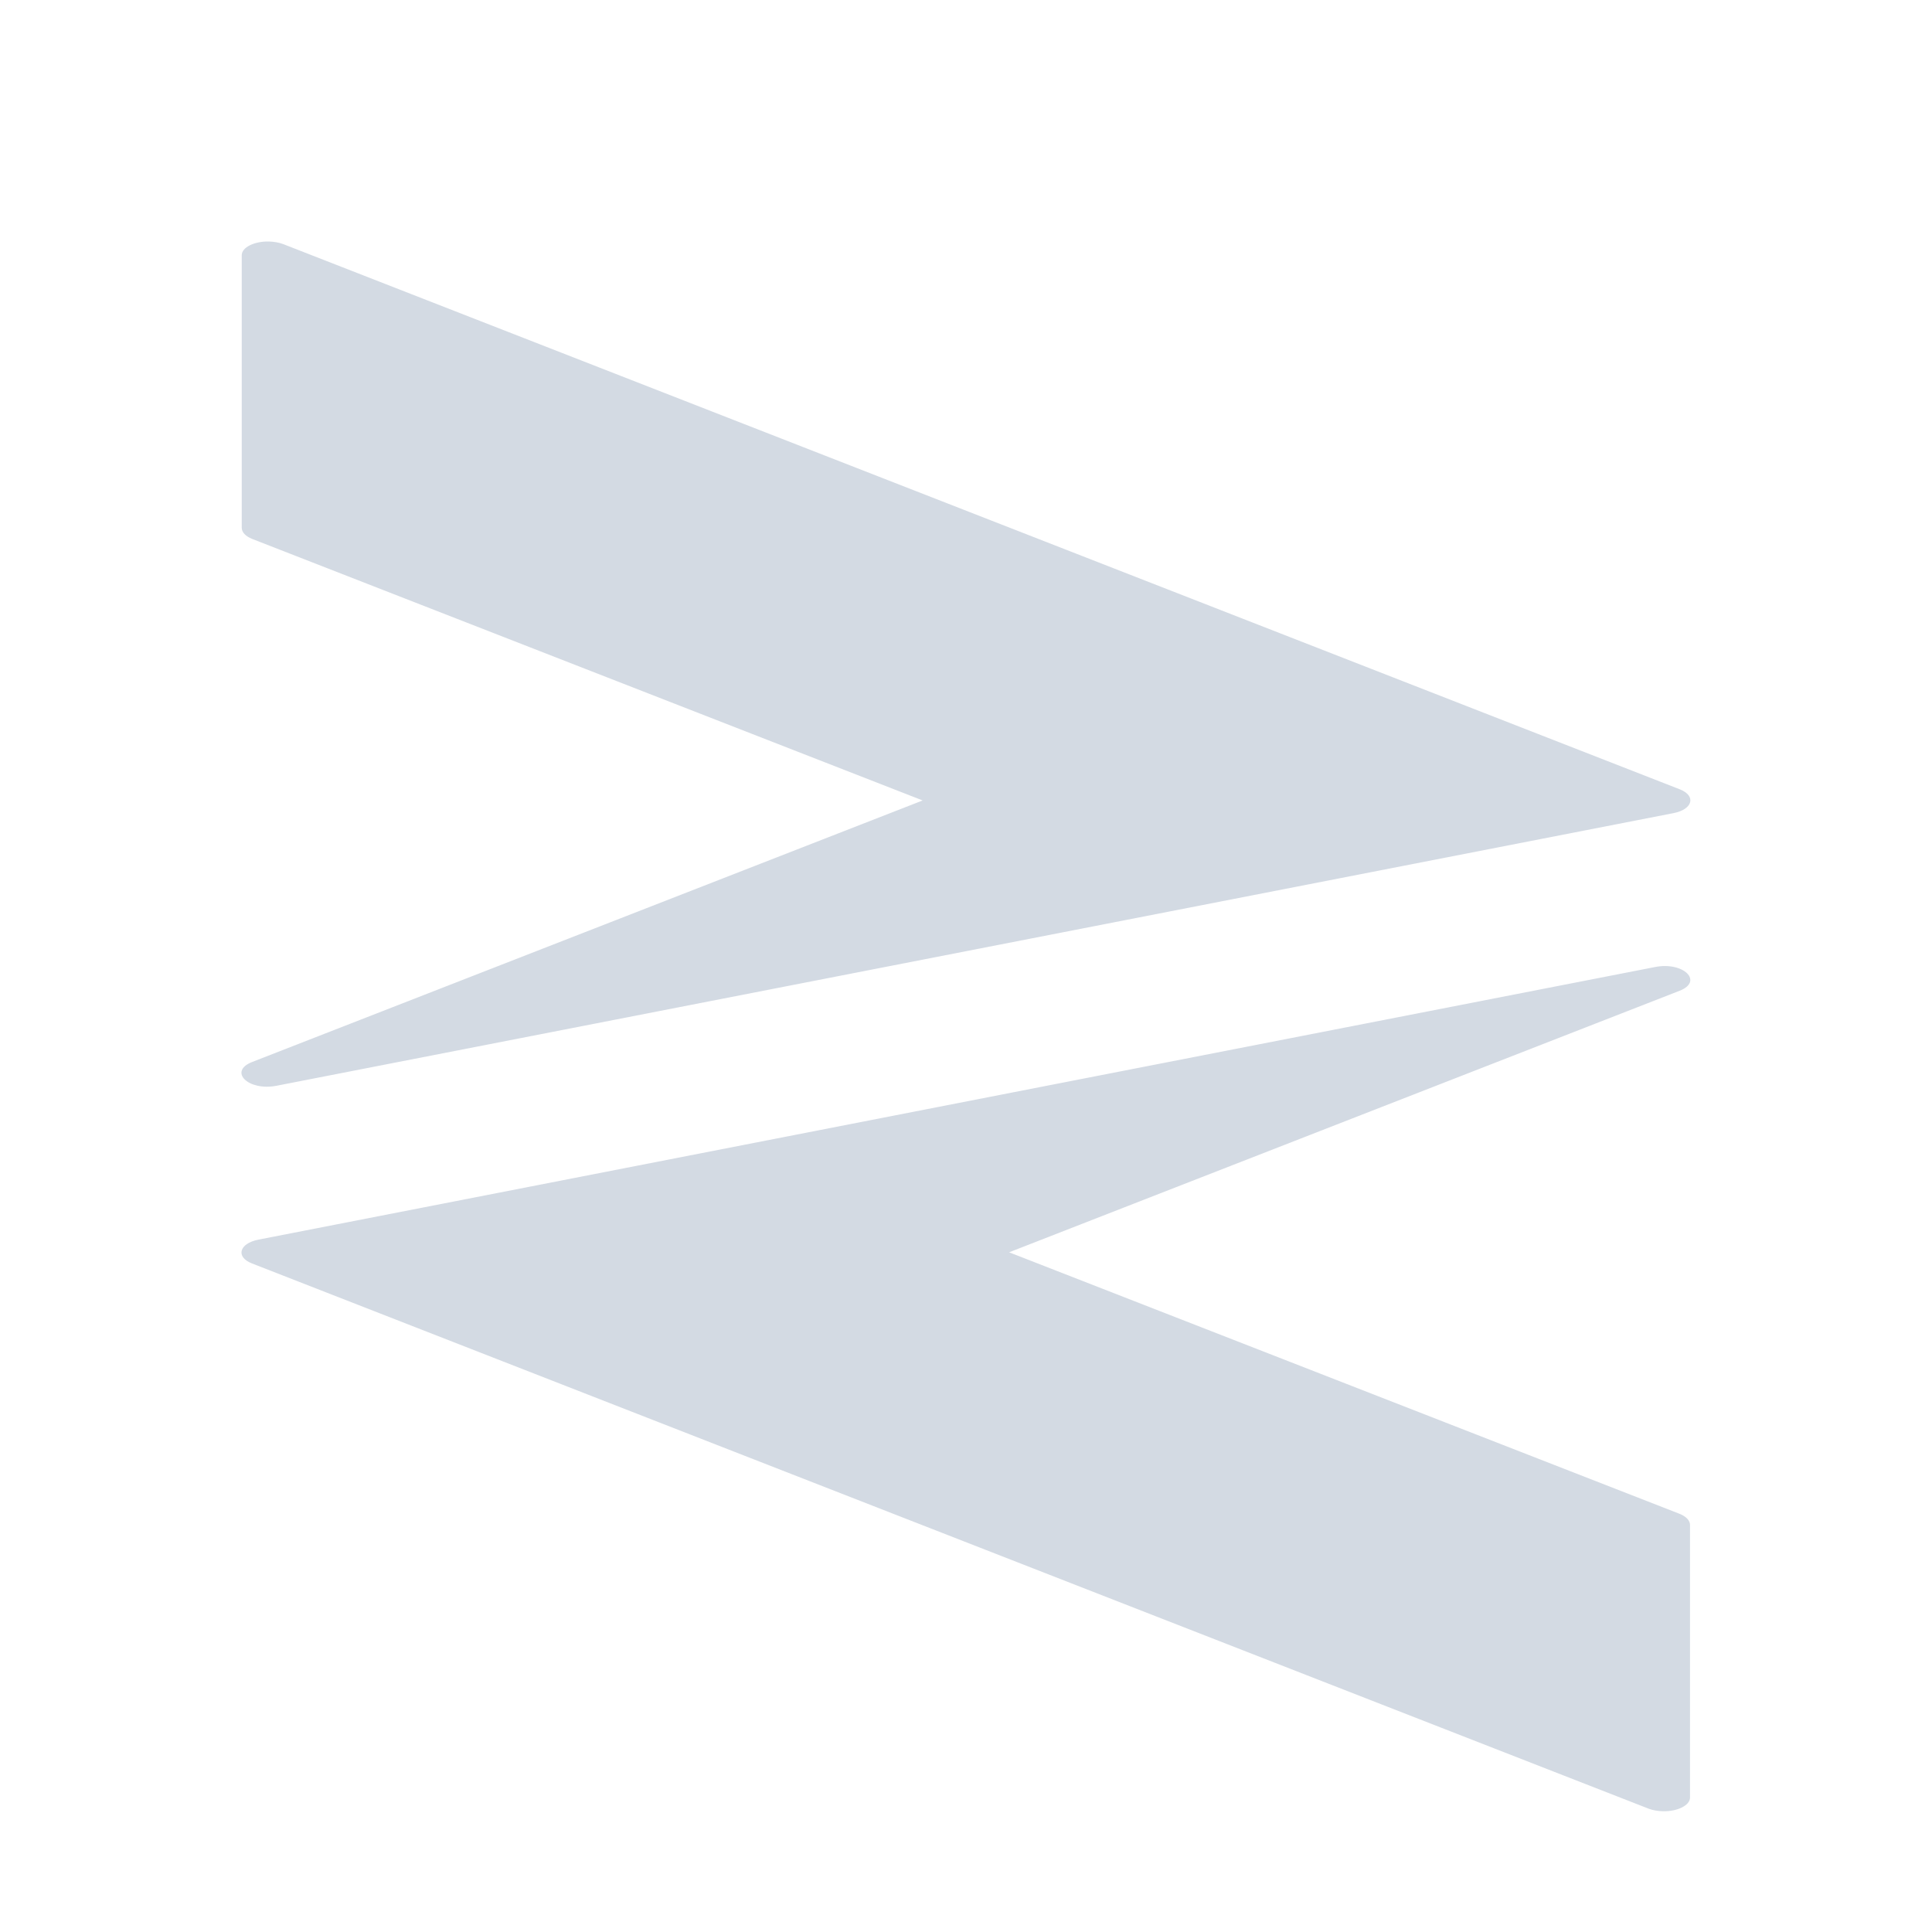
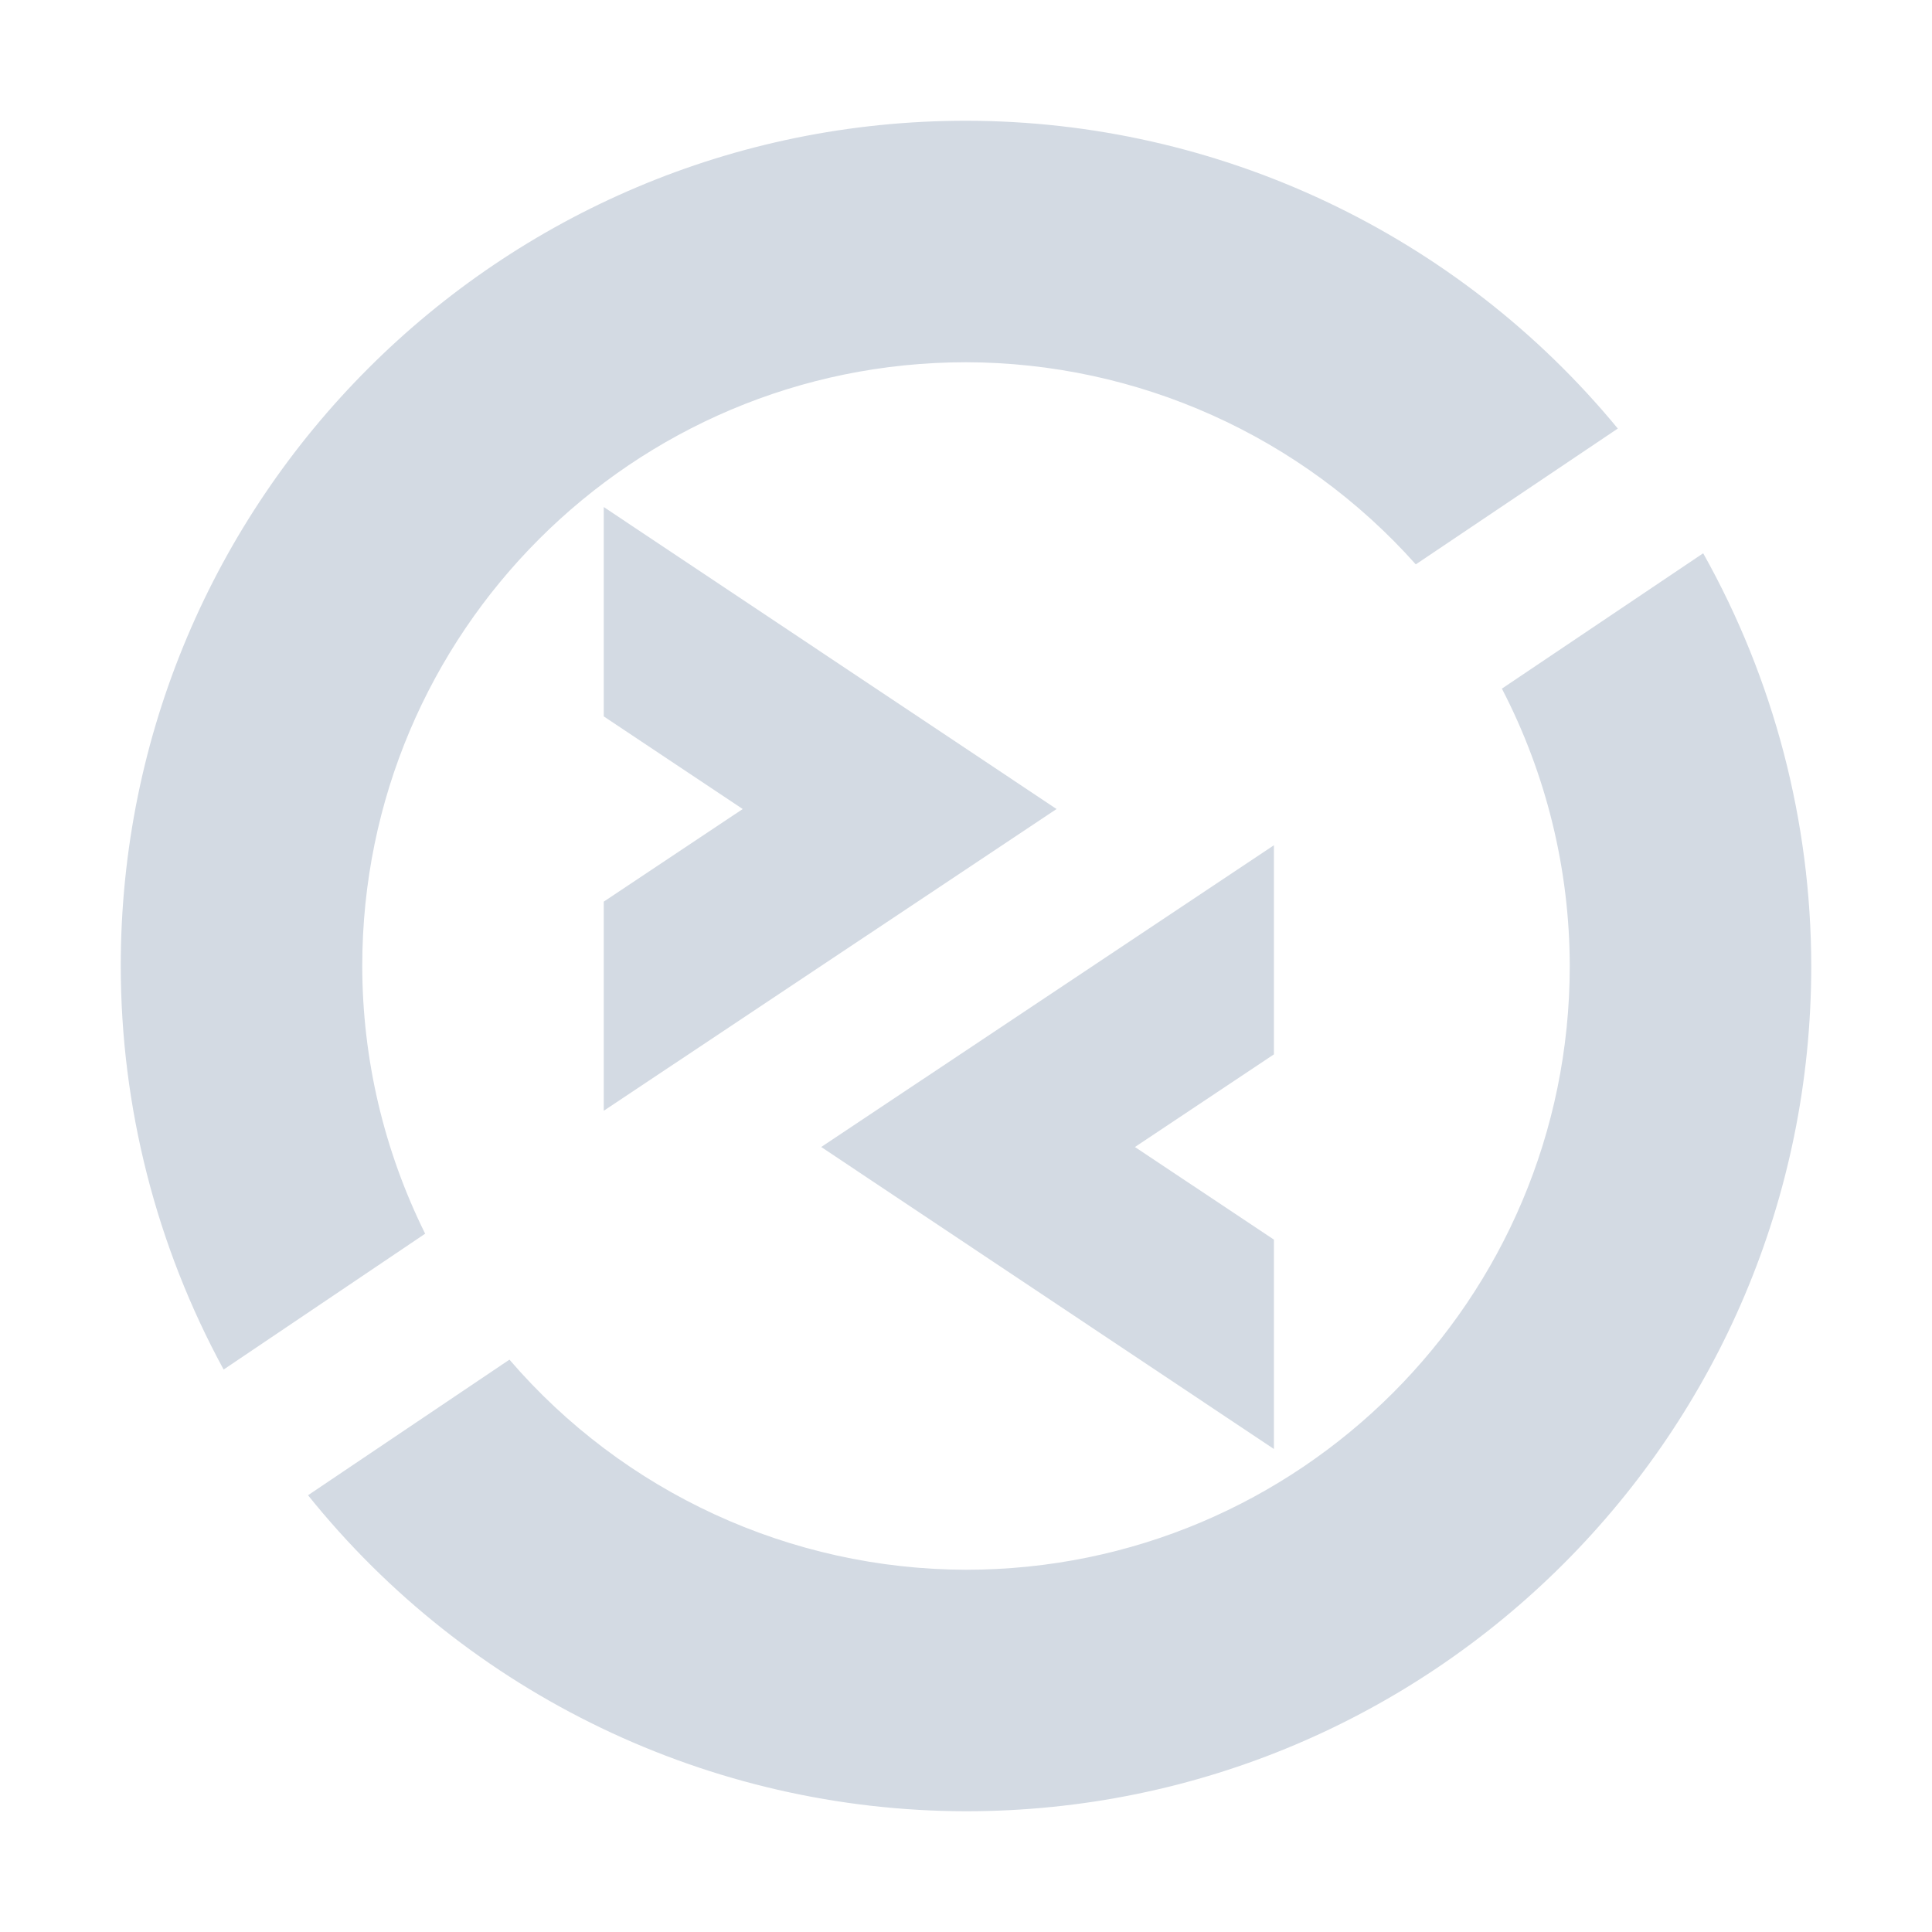
<svg xmlns="http://www.w3.org/2000/svg" width="16" height="16" version="1.1">
  <defs>
    <style id="current-color-scheme" type="text/css">
   .ColorScheme-Text { color:#d3dae3; } .ColorScheme-Highlight { color:#5294e2; }
  </style>
  </defs>
-   <path style="fill:currentColor;fill-rule:evenodd" class="ColorScheme-Text" d="M 2.225 2 C 2.103 1.998 2.002 2.05 2.002 2.113 L 2.002 4.371 C 2.002 4.407 2.033 4.441 2.088 4.463 L 7.641 6.629 L 2.088 8.795 C 1.889 8.873 2.056 9.037 2.289 8.992 L 13.859 6.734 C 14.019 6.703 14.049 6.591 13.912 6.537 L 2.344 2.021 C 2.309 2.008 2.268 2.001 2.225 2 z M 13.709 8.008 L 2.141 10.266 C 1.981 10.297 1.949 10.409 2.086 10.463 L 13.654 14.979 C 13.689 14.992 13.73 14.999 13.773 15 C 13.895 15.002 13.996 14.95 13.996 14.887 L 13.996 12.629 C 13.996 12.593 13.965 12.559 13.91 12.537 L 8.357 10.371 L 13.91 8.205 C 14.109 8.127 13.942 7.963 13.709 8.008 z" />
+   <path style="fill:currentColor" class="ColorScheme-Text" d="M 8 1 A 7 7 0 0 0 1 8 A 7 7 0 0 0 1.852 11.342 L 3.521 10.217 A 5 5 0 0 1 3 8 A 5 5 0 0 1 8 3 A 5 5 0 0 1 11.725 4.674 L 13.398 3.549 A 7 7 0 0 0 8 1 z M 14.105 4.582 L 12.438 5.703 A 5 5 0 0 1 13 8 A 5 5 0 0 1 8 13 A 5 5 0 0 1 4.219 11.26 L 2.551 12.383 A 7 7 0 0 0 8 15 A 7 7 0 0 0 15 8 A 7 7 0 0 0 14.105 4.582 z" />
+   <path style="fill:currentColor" class="ColorScheme-Text" d="M 5,4.199 V 5.933 L 6.151,6.7 5,7.467 V 9.199 L 8.75,6.7 Z" />
+   <path style="fill:currentColor" class="ColorScheme-Text" d="M 10.55,7 6.801,9.499 10.55,12 V 10.266 L 9.399,9.499 10.55,8.732 Z" />
</svg>
